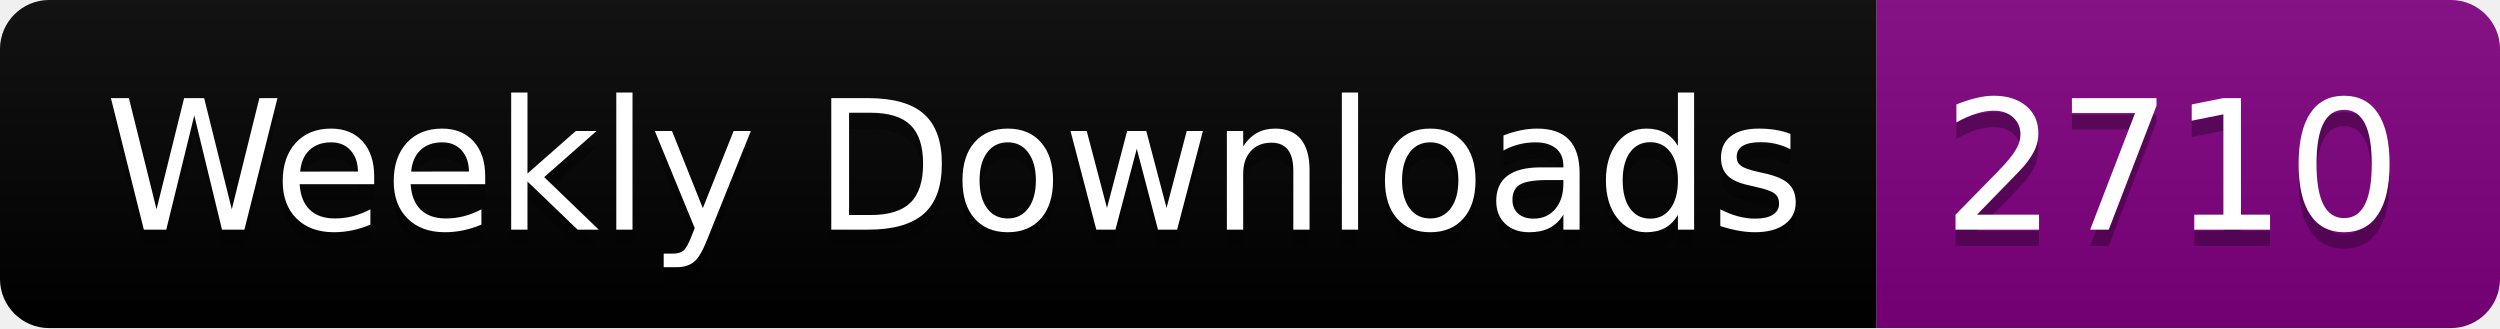
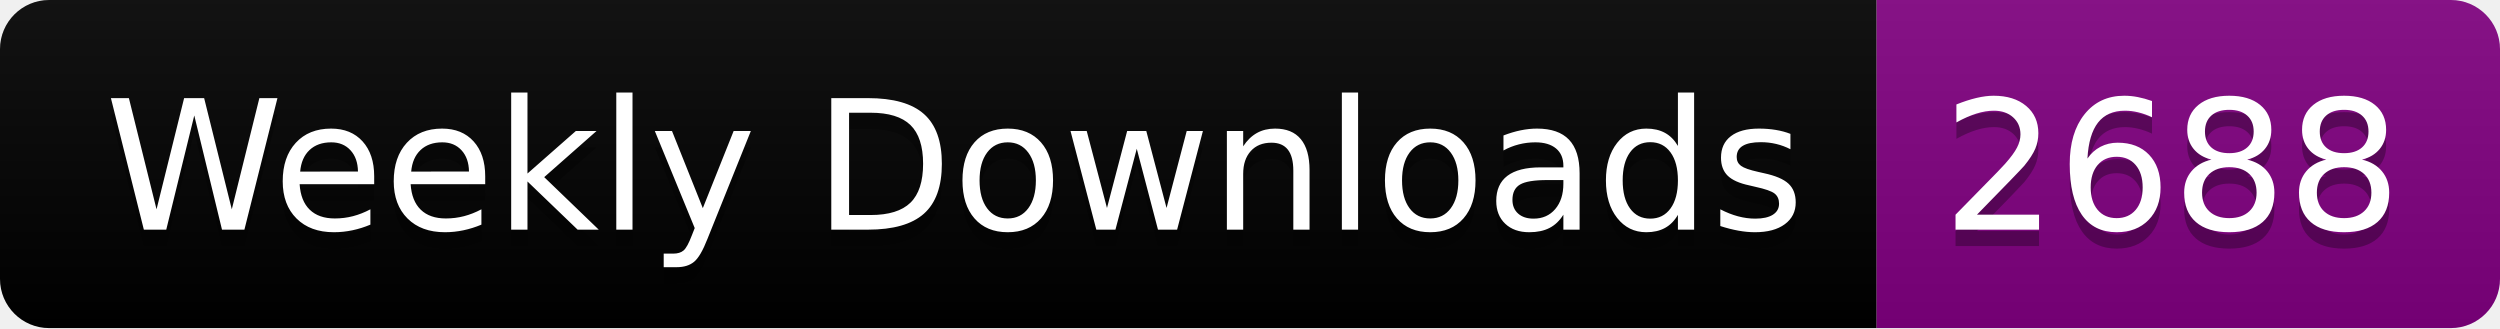
<svg xmlns="http://www.w3.org/2000/svg" width="152.4" height="20">
  <linearGradient id="smooth" x2="0" y2="100%">
    <stop offset="0" stop-color="#bbb" stop-opacity=".1" />
    <stop offset="1" stop-opacity=".1" />
  </linearGradient>
  <clipPath id="round">
    <rect width="152.4" height="20" rx="3" fill="#fff" />
  </clipPath>
  <g clip-path="url(#round)">
    <rect width="114.4" height="20" fill="black" />
    <rect x="114.4" width="38.0" height="20" fill="purple" />
    <rect width="152.4" height="20" fill="url(#smooth)" />
  </g>
  <g fill="#fff" text-anchor="middle" font-family="DejaVu Sans,Verdana,Geneva,sans-serif" font-size="110">
    <text x="582.0" y="150" fill="#010101" fill-opacity=".3" transform="scale(0.1)" textLength="1044.0" lengthAdjust="spacing">Weekly Downloads</text>
    <text x="582.0" y="140" transform="scale(0.1)" textLength="1044.0" lengthAdjust="spacing">Weekly Downloads</text>
-     <text x="1324.0" y="150" fill="#010101" fill-opacity=".3" transform="scale(0.1)" textLength="280.0" lengthAdjust="spacing">2710</text>
-     <text x="1324.0" y="140" transform="scale(0.1)" textLength="280.0" lengthAdjust="spacing">2710</text>
+     <text x="1324.0" y="150" fill="#010101" fill-opacity=".3" transform="scale(0.1)" textLength="280.0" lengthAdjust="spacing">2688</text>
+     <text x="1324.0" y="140" transform="scale(0.1)" textLength="280.0" lengthAdjust="spacing">2688</text>
  </g>
</svg>
